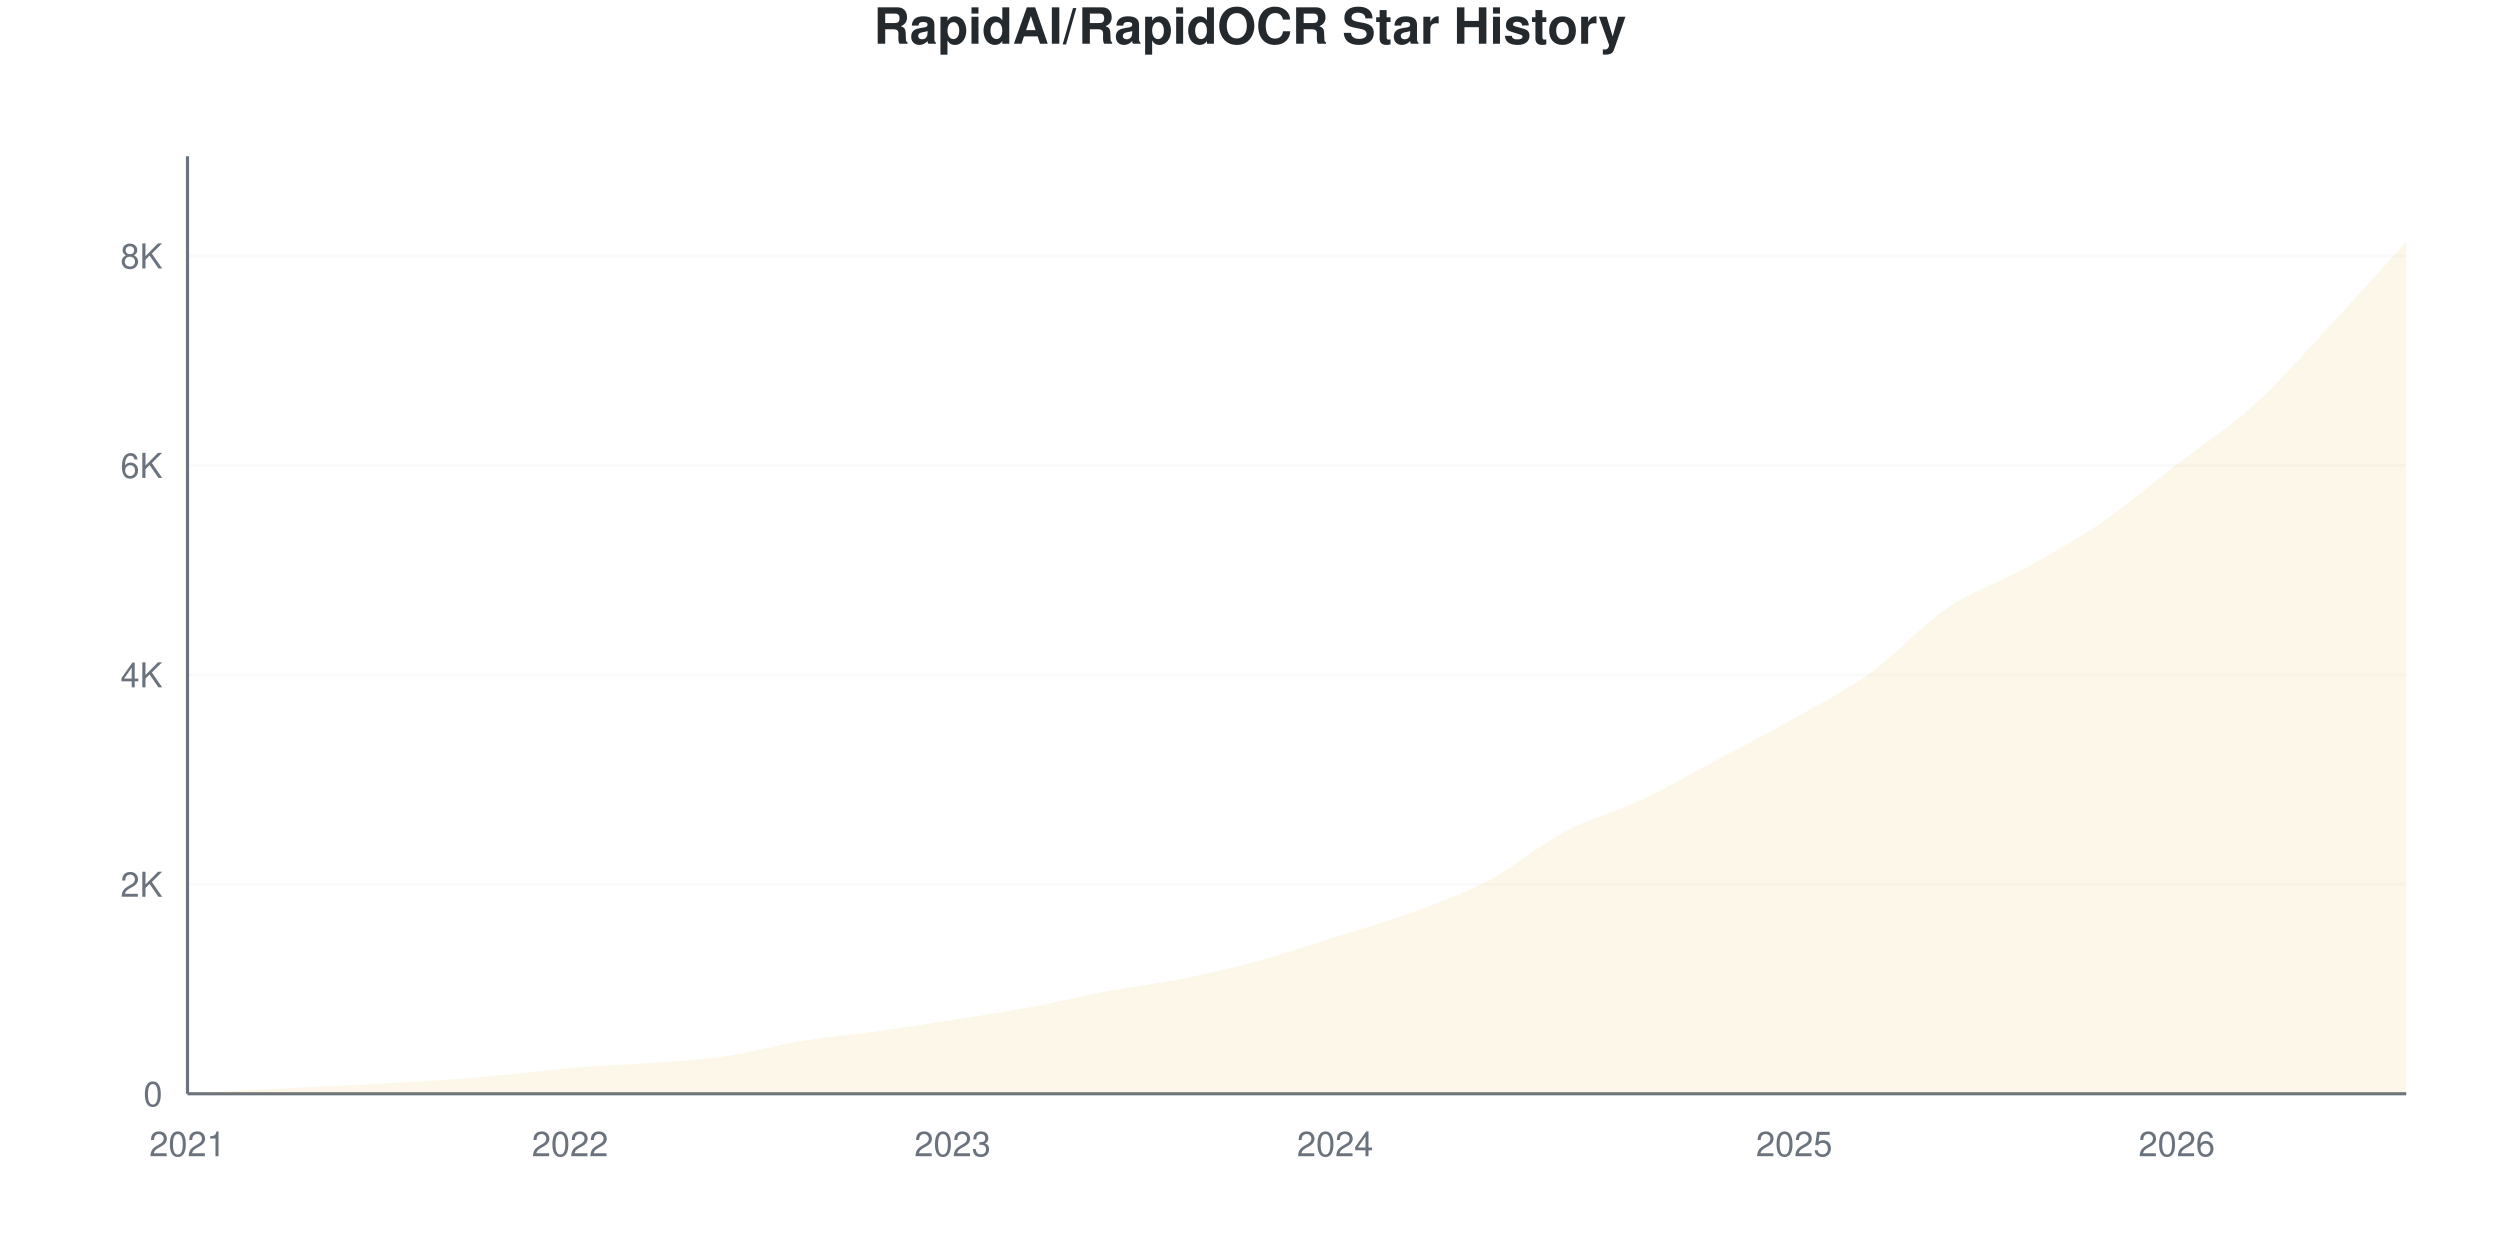
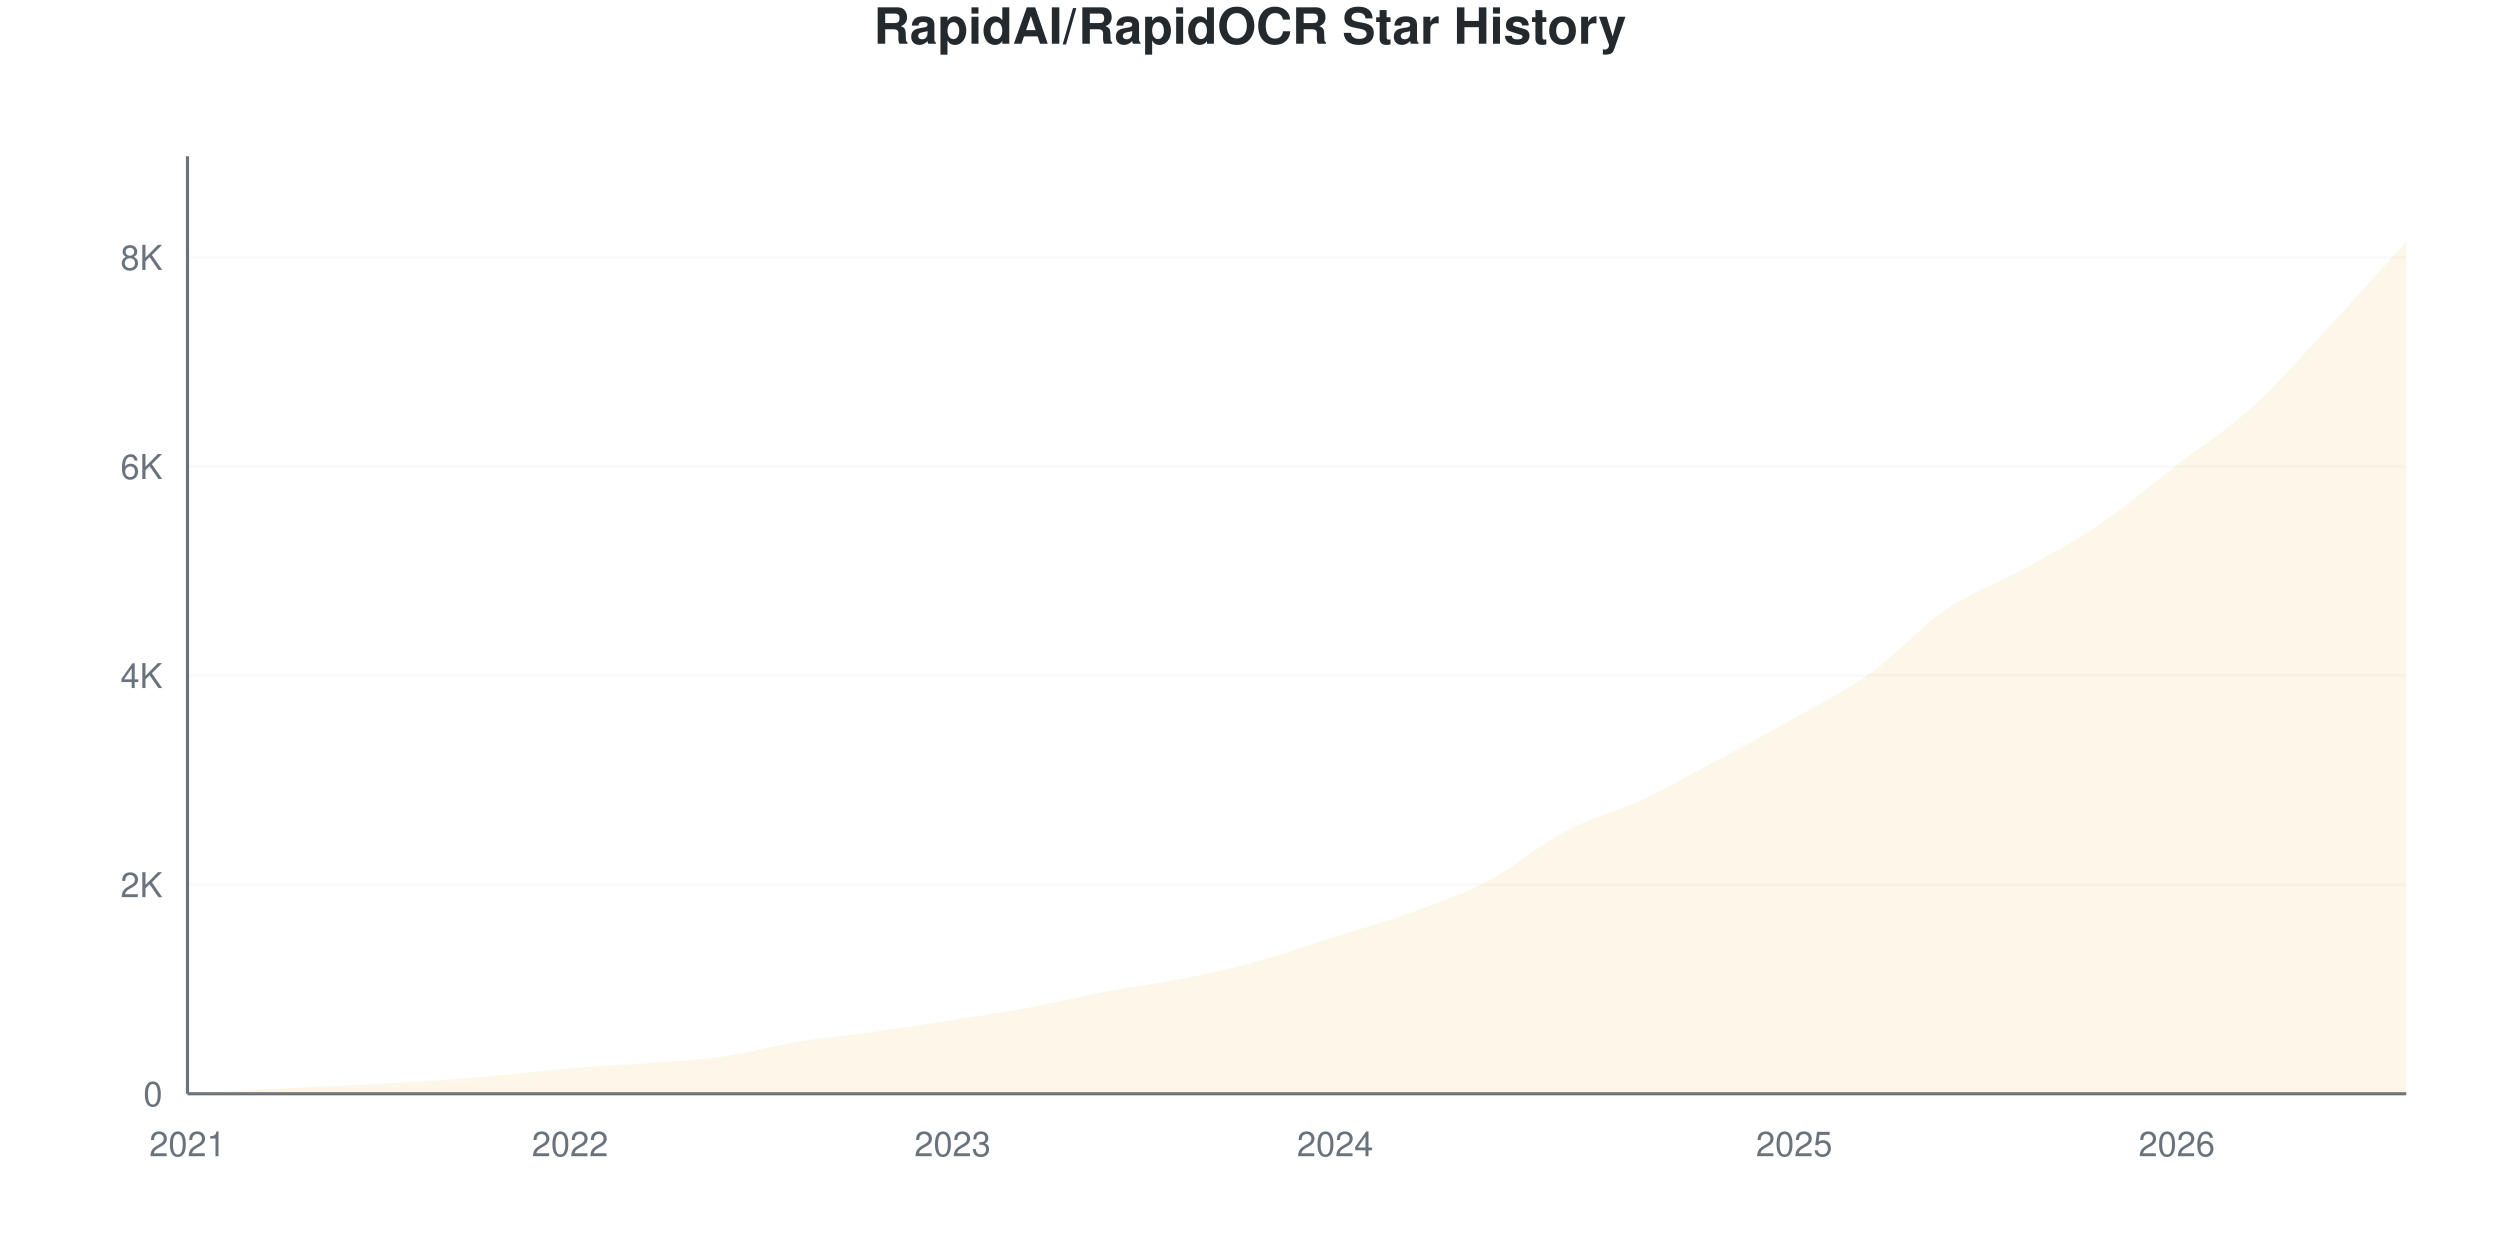
<svg xmlns="http://www.w3.org/2000/svg" viewBox="0 0 800 400" width="800" height="400">
  <style>
    @keyframes drawLine {
      to { stroke-dashoffset: 0; }
    }
    @keyframes fadeInPoint {
      from { opacity: 0; }
      to { opacity: 1; }
    }
    .data-line-0 {
      stroke-dasharray: 1178;
      stroke-dashoffset: 1178;
      animation: drawLine 2s ease-out forwards;
    }
    .data-point {
      opacity: 0;
      animation: fadeInPoint 0.5s ease-out forwards;
    }
    .chart-bg { fill: #fff; }
    .chart-text { fill: #24292e; }
    .chart-muted { fill: #6a737d; }
    .chart-grid { stroke: #eee; }
    .chart-axis { stroke: #6a737d; }
    @media (prefers-color-scheme: dark) {
      .chart-bg { fill: #0d1117; }
      .chart-text { fill: #e6edf3; }
      .chart-muted { fill: #8b949e; }
      .chart-grid { stroke: #21262d; }
      .chart-axis { stroke: #8b949e; }
    }
  </style>
  <rect width="800" height="400" class="chart-bg" />
  <text x="400" y="14" text-anchor="middle" class="chart-text" font-size="16" font-weight="bold" font-family="-apple-system, BlinkMacSystemFont, 'Segoe UI', Helvetica, Arial, sans-serif">RapidAI/RapidOCR Star History</text>
  <g class="grid">
    <line x1="60" y1="350" x2="770" y2="350" class="chart-grid" stroke-opacity="0.3" />
    <text x="52" y="354" text-anchor="end" class="chart-muted" font-size="11" font-family="-apple-system, BlinkMacSystemFont, 'Segoe UI', Helvetica, Arial, sans-serif">0</text>
-     <line x1="60" y1="282.976" x2="770" y2="282.976" class="chart-grid" stroke-opacity="0.3" />
-     <text x="52" y="286.976" text-anchor="end" class="chart-muted" font-size="11" font-family="-apple-system, BlinkMacSystemFont, 'Segoe UI', Helvetica, Arial, sans-serif">2K</text>
-     <line x1="60" y1="215.952" x2="770" y2="215.952" class="chart-grid" stroke-opacity="0.3" />
-     <text x="52" y="219.952" text-anchor="end" class="chart-muted" font-size="11" font-family="-apple-system, BlinkMacSystemFont, 'Segoe UI', Helvetica, Arial, sans-serif">4K</text>
-     <line x1="60" y1="148.928" x2="770" y2="148.928" class="chart-grid" stroke-opacity="0.3" />
-     <text x="52" y="152.928" text-anchor="end" class="chart-muted" font-size="11" font-family="-apple-system, BlinkMacSystemFont, 'Segoe UI', Helvetica, Arial, sans-serif">6K</text>
-     <line x1="60" y1="81.903" x2="770" y2="81.903" class="chart-grid" stroke-opacity="0.3" />
-     <text x="52" y="85.903" text-anchor="end" class="chart-muted" font-size="11" font-family="-apple-system, BlinkMacSystemFont, 'Segoe UI', Helvetica, Arial, sans-serif">8K</text>
+     <line x1="60" y1="283.095" x2="770" y2="283.095" class="chart-grid" stroke-opacity="0.3" />
+     <text x="52" y="287.095" text-anchor="end" class="chart-muted" font-size="11" font-family="-apple-system, BlinkMacSystemFont, 'Segoe UI', Helvetica, Arial, sans-serif">2K</text>
+     <line x1="60" y1="216.191" x2="770" y2="216.191" class="chart-grid" stroke-opacity="0.3" />
+     <text x="52" y="220.191" text-anchor="end" class="chart-muted" font-size="11" font-family="-apple-system, BlinkMacSystemFont, 'Segoe UI', Helvetica, Arial, sans-serif">4K</text>
+     <line x1="60" y1="149.286" x2="770" y2="149.286" class="chart-grid" stroke-opacity="0.3" />
+     <text x="52" y="153.286" text-anchor="end" class="chart-muted" font-size="11" font-family="-apple-system, BlinkMacSystemFont, 'Segoe UI', Helvetica, Arial, sans-serif">6K</text>
+     <line x1="60" y1="82.382" x2="770" y2="82.382" class="chart-grid" stroke-opacity="0.3" />
+     <text x="52" y="86.382" text-anchor="end" class="chart-muted" font-size="11" font-family="-apple-system, BlinkMacSystemFont, 'Segoe UI', Helvetica, Arial, sans-serif">8K</text>
  </g>
  <g class="milestones">
    
  </g>
  <g class="x-axis">
    <text x="60" y="370" text-anchor="middle" class="chart-muted" font-size="11" font-family="-apple-system, BlinkMacSystemFont, 'Segoe UI', Helvetica, Arial, sans-serif">2021</text>
    <text x="182.414" y="370" text-anchor="middle" class="chart-muted" font-size="11" font-family="-apple-system, BlinkMacSystemFont, 'Segoe UI', Helvetica, Arial, sans-serif">2022</text>
    <text x="304.828" y="370" text-anchor="middle" class="chart-muted" font-size="11" font-family="-apple-system, BlinkMacSystemFont, 'Segoe UI', Helvetica, Arial, sans-serif">2023</text>
    <text x="427.241" y="370" text-anchor="middle" class="chart-muted" font-size="11" font-family="-apple-system, BlinkMacSystemFont, 'Segoe UI', Helvetica, Arial, sans-serif">2024</text>
    <text x="574.138" y="370" text-anchor="middle" class="chart-muted" font-size="11" font-family="-apple-system, BlinkMacSystemFont, 'Segoe UI', Helvetica, Arial, sans-serif">2025</text>
    <text x="696.552" y="370" text-anchor="middle" class="chart-muted" font-size="11" font-family="-apple-system, BlinkMacSystemFont, 'Segoe UI', Helvetica, Arial, sans-serif">2026</text>
  </g>
  <line x1="60" y1="50" x2="60" y2="350" class="chart-axis" stroke-width="1" />
  <line x1="60" y1="350" x2="770" y2="350" class="chart-axis" stroke-width="1" />
-   <path d="M60,350 L60,349.966 C68.161,349.497 76.322,348.983 84.483,348.559 C92.644,348.134 100.805,347.822 108.966,347.42 C117.126,347.017 125.287,346.66 133.448,346.146 C141.609,345.632 149.77,345.057 157.931,344.336 C166.092,343.616 174.253,342.51 182.414,341.823 C190.575,341.136 198.736,340.834 206.897,340.214 C215.057,339.595 223.218,339.265 231.379,338.103 C239.54,336.941 247.701,334.584 255.862,333.244 C264.023,331.903 272.184,331.205 280.345,330.06 C288.506,328.915 296.667,327.653 304.828,326.374 C312.989,325.095 321.149,323.9 329.31,322.386 C337.471,320.872 345.632,318.823 353.793,317.292 C361.954,315.762 370.115,314.84 378.276,313.204 C386.437,311.567 394.598,309.696 402.759,307.473 C410.92,305.25 419.08,302.435 427.241,299.866 C435.402,297.297 443.563,295.068 451.724,292.058 C459.885,289.047 468.046,286.12 476.207,281.803 C484.368,277.485 492.529,270.459 500.69,266.153 C508.851,261.847 517.011,259.808 525.172,255.965 C533.333,252.122 541.494,247.447 549.655,243.097 C557.816,238.746 565.977,234.495 574.138,229.859 C582.299,225.223 590.46,221.163 598.621,215.282 C606.782,209.4 614.943,200.106 623.103,194.571 C631.264,189.036 639.425,186.584 647.586,182.071 C655.747,177.558 663.908,173.062 672.069,167.493 C680.23,161.925 688.391,154.932 696.552,148.66 C704.713,142.387 712.874,137.254 721.034,129.859 C729.195,122.464 737.356,113.053 745.517,104.29 C753.678,95.526 761.839,86.282 770,77.279 L770,350 L60,350 Z" fill="#dfb317" fill-opacity="0.1" />
-   <path d="M60,350 L60,349.966 C68.161,349.497 76.322,348.983 84.483,348.559 C92.644,348.134 100.805,347.822 108.966,347.42 C117.126,347.017 125.287,346.66 133.448,346.146 C141.609,345.632 149.77,345.057 157.931,344.336 C166.092,343.616 174.253,342.51 182.414,341.823 C190.575,341.136 198.736,340.834 206.897,340.214 C215.057,339.595 223.218,339.265 231.379,338.103 C239.54,336.941 247.701,334.584 255.862,333.244 C264.023,331.903 272.184,331.205 280.345,330.06 C288.506,328.915 296.667,327.653 304.828,326.374 C312.989,325.095 321.149,323.9 329.31,322.386 C337.471,320.872 345.632,318.823 353.793,317.292 C361.954,315.762 370.115,314.84 378.276,313.204 C386.437,311.567 394.598,309.696 402.759,307.473 C410.92,305.25 419.08,302.435 427.241,299.866 C435.402,297.297 443.563,295.068 451.724,292.058 C459.885,289.047 468.046,286.12 476.207,281.803 C484.368,277.485 492.529,270.459 500.69,266.153 C508.851,261.847 517.011,259.808 525.172,255.965 C533.333,252.122 541.494,247.447 549.655,243.097 C557.816,238.746 565.977,234.495 574.138,229.859 C582.299,225.223 590.46,221.163 598.621,215.282 C606.782,209.4 614.943,200.106 623.103,194.571 C631.264,189.036 639.425,186.584 647.586,182.071 C655.747,177.558 663.908,173.062 672.069,167.493 C680.23,161.925 688.391,154.932 696.552,148.66 C704.713,142.387 712.874,137.254 721.034,129.859 C729.195,122.464 737.356,113.053 745.517,104.29 C753.678,95.526 761.839,86.282 770,77.279" fill="none" stroke="#dfb317" stroke-width="2.5" class="data-line-0" />
+   <path d="M60,350 L60,349.967 C68.161,349.498 76.322,348.985 84.483,348.562 C92.644,348.138 100.805,347.826 108.966,347.424 C117.126,347.023 125.287,346.671 133.448,346.153 C141.609,345.634 149.77,345.032 157.931,344.313 C166.092,343.594 174.253,342.518 182.414,341.838 C190.575,341.157 198.736,340.856 206.897,340.232 C215.057,339.607 223.218,339.251 231.379,338.091 C239.54,336.931 247.701,334.606 255.862,333.274 C264.023,331.941 272.184,331.239 280.345,330.096 C288.506,328.953 296.667,327.693 304.828,326.416 C312.989,325.139 321.149,323.952 329.31,322.435 C337.471,320.919 345.632,318.856 353.793,317.317 C361.954,315.778 370.115,314.831 378.276,313.202 C386.437,311.574 394.598,309.785 402.759,307.549 C410.92,305.313 419.08,302.386 427.241,299.788 C435.402,297.19 443.563,294.943 451.724,291.96 C459.885,288.977 468.046,286.201 476.207,281.891 C484.368,277.581 492.529,270.406 500.69,266.102 C508.851,261.798 517.011,259.88 525.172,256.066 C533.333,252.252 541.494,247.591 549.655,243.22 C557.816,238.849 565.977,234.484 574.138,229.839 C582.299,225.195 590.46,221.192 598.621,215.355 C606.782,209.517 614.943,200.357 623.103,194.815 C631.264,189.273 639.425,186.625 647.586,182.103 C655.747,177.581 663.908,173.233 672.069,167.685 C680.23,162.138 688.391,155.096 696.552,148.818 C704.713,142.54 712.874,137.439 721.034,130.018 C729.195,122.597 737.356,113.08 745.517,104.293 C753.678,95.506 761.839,86.296 770,77.297 L770,350 L60,350 Z" fill="#dfb317" fill-opacity="0.1" />
+   <path d="M60,350 L60,349.967 C68.161,349.498 76.322,348.985 84.483,348.562 C92.644,348.138 100.805,347.826 108.966,347.424 C117.126,347.023 125.287,346.671 133.448,346.153 C141.609,345.634 149.77,345.032 157.931,344.313 C166.092,343.594 174.253,342.518 182.414,341.838 C190.575,341.157 198.736,340.856 206.897,340.232 C215.057,339.607 223.218,339.251 231.379,338.091 C239.54,336.931 247.701,334.606 255.862,333.274 C264.023,331.941 272.184,331.239 280.345,330.096 C288.506,328.953 296.667,327.693 304.828,326.416 C312.989,325.139 321.149,323.952 329.31,322.435 C337.471,320.919 345.632,318.856 353.793,317.317 C361.954,315.778 370.115,314.831 378.276,313.202 C386.437,311.574 394.598,309.785 402.759,307.549 C410.92,305.313 419.08,302.386 427.241,299.788 C435.402,297.19 443.563,294.943 451.724,291.96 C459.885,288.977 468.046,286.201 476.207,281.891 C484.368,277.581 492.529,270.406 500.69,266.102 C508.851,261.798 517.011,259.88 525.172,256.066 C533.333,252.252 541.494,247.591 549.655,243.22 C557.816,238.849 565.977,234.484 574.138,229.839 C582.299,225.195 590.46,221.192 598.621,215.355 C606.782,209.517 614.943,200.357 623.103,194.815 C631.264,189.273 639.425,186.625 647.586,182.103 C655.747,177.581 663.908,173.233 672.069,167.685 C680.23,162.138 688.391,155.096 696.552,148.818 C704.713,142.54 712.874,137.439 721.034,130.018 C729.195,122.597 737.356,113.08 745.517,104.293 C753.678,95.506 761.839,86.296 770,77.297" fill="none" stroke="#dfb317" stroke-width="2.5" class="data-line-0" />
  <g class="points">
-     <circle cx="60" cy="349.966" r="4" fill="#dfb317" class="data-point" style="animation-delay: 1.50s" />
-     <circle cx="84.483" cy="348.559" r="4" fill="#dfb317" class="data-point" style="animation-delay: 1.55s" />
-     <circle cx="108.966" cy="347.42" r="4" fill="#dfb317" class="data-point" style="animation-delay: 1.60s" />
-     <circle cx="133.448" cy="346.146" r="4" fill="#dfb317" class="data-point" style="animation-delay: 1.65s" />
-     <circle cx="157.931" cy="344.336" r="4" fill="#dfb317" class="data-point" style="animation-delay: 1.70s" />
-     <circle cx="182.414" cy="341.823" r="4" fill="#dfb317" class="data-point" style="animation-delay: 1.75s" />
-     <circle cx="206.897" cy="340.214" r="4" fill="#dfb317" class="data-point" style="animation-delay: 1.80s" />
-     <circle cx="231.379" cy="338.103" r="4" fill="#dfb317" class="data-point" style="animation-delay: 1.85s" />
-     <circle cx="255.862" cy="333.244" r="4" fill="#dfb317" class="data-point" style="animation-delay: 1.90s" />
-     <circle cx="280.345" cy="330.06" r="4" fill="#dfb317" class="data-point" style="animation-delay: 1.95s" />
-     <circle cx="304.828" cy="326.374" r="4" fill="#dfb317" class="data-point" style="animation-delay: 2.00s" />
-     <circle cx="329.31" cy="322.386" r="4" fill="#dfb317" class="data-point" style="animation-delay: 2.05s" />
-     <circle cx="353.793" cy="317.292" r="4" fill="#dfb317" class="data-point" style="animation-delay: 2.10s" />
-     <circle cx="378.276" cy="313.204" r="4" fill="#dfb317" class="data-point" style="animation-delay: 2.15s" />
-     <circle cx="402.759" cy="307.473" r="4" fill="#dfb317" class="data-point" style="animation-delay: 2.20s" />
-     <circle cx="427.241" cy="299.866" r="4" fill="#dfb317" class="data-point" style="animation-delay: 2.25s" />
-     <circle cx="451.724" cy="292.058" r="4" fill="#dfb317" class="data-point" style="animation-delay: 2.30s" />
-     <circle cx="476.207" cy="281.803" r="4" fill="#dfb317" class="data-point" style="animation-delay: 2.35s" />
-     <circle cx="500.69" cy="266.153" r="4" fill="#dfb317" class="data-point" style="animation-delay: 2.40s" />
-     <circle cx="525.172" cy="255.965" r="4" fill="#dfb317" class="data-point" style="animation-delay: 2.45s" />
-     <circle cx="549.655" cy="243.097" r="4" fill="#dfb317" class="data-point" style="animation-delay: 2.50s" />
-     <circle cx="574.138" cy="229.859" r="4" fill="#dfb317" class="data-point" style="animation-delay: 2.55s" />
-     <circle cx="598.621" cy="215.282" r="4" fill="#dfb317" class="data-point" style="animation-delay: 2.60s" />
-     <circle cx="623.103" cy="194.571" r="4" fill="#dfb317" class="data-point" style="animation-delay: 2.65s" />
-     <circle cx="647.586" cy="182.071" r="4" fill="#dfb317" class="data-point" style="animation-delay: 2.70s" />
-     <circle cx="672.069" cy="167.493" r="4" fill="#dfb317" class="data-point" style="animation-delay: 2.75s" />
-     <circle cx="696.552" cy="148.66" r="4" fill="#dfb317" class="data-point" style="animation-delay: 2.80s" />
-     <circle cx="721.034" cy="129.859" r="4" fill="#dfb317" class="data-point" style="animation-delay: 2.85s" />
-     <circle cx="745.517" cy="104.29" r="4" fill="#dfb317" class="data-point" style="animation-delay: 2.90s" />
-     <circle cx="770" cy="77.279" r="4" fill="#dfb317" class="data-point" style="animation-delay: 2.95s" />
+     <circle cx="60" cy="349.967" r="4" fill="#dfb317" class="data-point" style="animation-delay: 1.50s" />
+     <circle cx="84.483" cy="348.562" r="4" fill="#dfb317" class="data-point" style="animation-delay: 1.55s" />
+     <circle cx="108.966" cy="347.424" r="4" fill="#dfb317" class="data-point" style="animation-delay: 1.60s" />
+     <circle cx="133.448" cy="346.153" r="4" fill="#dfb317" class="data-point" style="animation-delay: 1.65s" />
+     <circle cx="157.931" cy="344.313" r="4" fill="#dfb317" class="data-point" style="animation-delay: 1.70s" />
+     <circle cx="182.414" cy="341.838" r="4" fill="#dfb317" class="data-point" style="animation-delay: 1.75s" />
+     <circle cx="206.897" cy="340.232" r="4" fill="#dfb317" class="data-point" style="animation-delay: 1.80s" />
+     <circle cx="231.379" cy="338.091" r="4" fill="#dfb317" class="data-point" style="animation-delay: 1.85s" />
+     <circle cx="255.862" cy="333.274" r="4" fill="#dfb317" class="data-point" style="animation-delay: 1.90s" />
+     <circle cx="280.345" cy="330.096" r="4" fill="#dfb317" class="data-point" style="animation-delay: 1.95s" />
+     <circle cx="304.828" cy="326.416" r="4" fill="#dfb317" class="data-point" style="animation-delay: 2.00s" />
+     <circle cx="329.31" cy="322.435" r="4" fill="#dfb317" class="data-point" style="animation-delay: 2.05s" />
+     <circle cx="353.793" cy="317.317" r="4" fill="#dfb317" class="data-point" style="animation-delay: 2.10s" />
+     <circle cx="378.276" cy="313.202" r="4" fill="#dfb317" class="data-point" style="animation-delay: 2.15s" />
+     <circle cx="402.759" cy="307.549" r="4" fill="#dfb317" class="data-point" style="animation-delay: 2.20s" />
+     <circle cx="427.241" cy="299.788" r="4" fill="#dfb317" class="data-point" style="animation-delay: 2.25s" />
+     <circle cx="451.724" cy="291.96" r="4" fill="#dfb317" class="data-point" style="animation-delay: 2.30s" />
+     <circle cx="476.207" cy="281.891" r="4" fill="#dfb317" class="data-point" style="animation-delay: 2.35s" />
+     <circle cx="500.69" cy="266.102" r="4" fill="#dfb317" class="data-point" style="animation-delay: 2.40s" />
+     <circle cx="525.172" cy="256.066" r="4" fill="#dfb317" class="data-point" style="animation-delay: 2.45s" />
+     <circle cx="549.655" cy="243.22" r="4" fill="#dfb317" class="data-point" style="animation-delay: 2.50s" />
+     <circle cx="574.138" cy="229.839" r="4" fill="#dfb317" class="data-point" style="animation-delay: 2.55s" />
+     <circle cx="598.621" cy="215.355" r="4" fill="#dfb317" class="data-point" style="animation-delay: 2.60s" />
+     <circle cx="623.103" cy="194.815" r="4" fill="#dfb317" class="data-point" style="animation-delay: 2.65s" />
+     <circle cx="647.586" cy="182.103" r="4" fill="#dfb317" class="data-point" style="animation-delay: 2.70s" />
+     <circle cx="672.069" cy="167.685" r="4" fill="#dfb317" class="data-point" style="animation-delay: 2.75s" />
+     <circle cx="696.552" cy="148.818" r="4" fill="#dfb317" class="data-point" style="animation-delay: 2.80s" />
+     <circle cx="721.034" cy="130.018" r="4" fill="#dfb317" class="data-point" style="animation-delay: 2.85s" />
+     <circle cx="745.517" cy="104.293" r="4" fill="#dfb317" class="data-point" style="animation-delay: 2.90s" />
+     <circle cx="770" cy="77.297" r="4" fill="#dfb317" class="data-point" style="animation-delay: 2.95s" />
  </g>
</svg>
